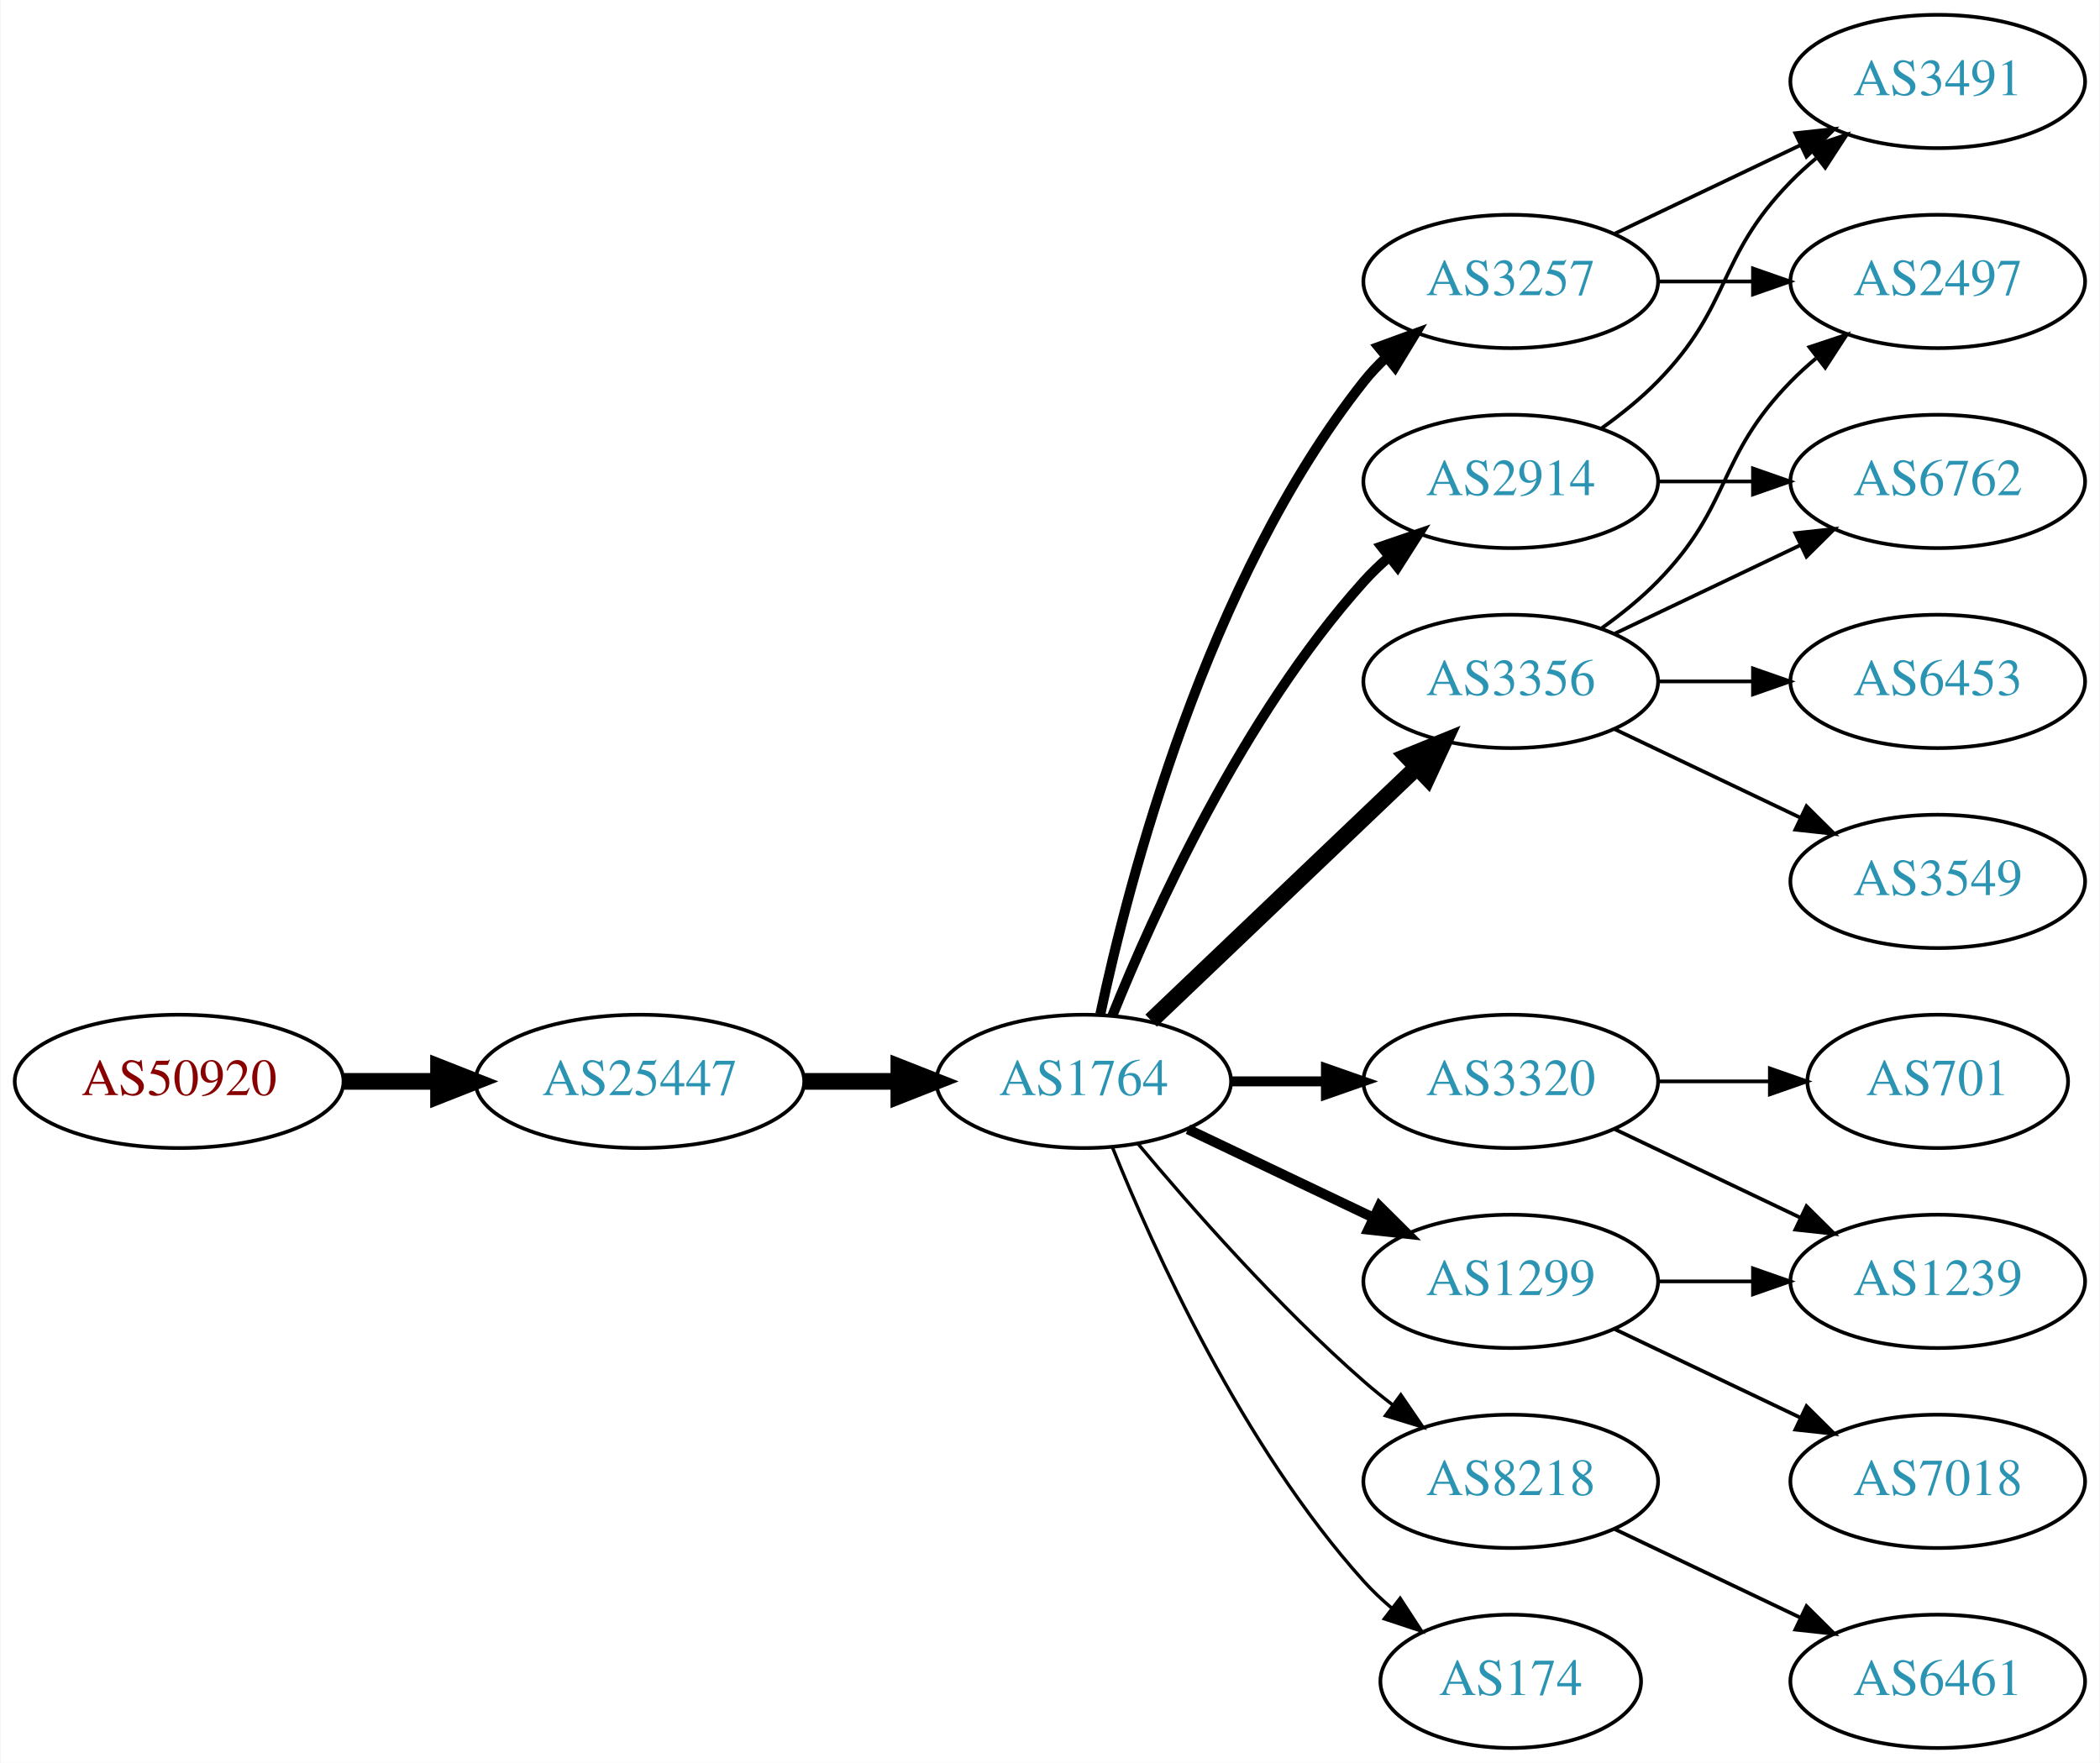
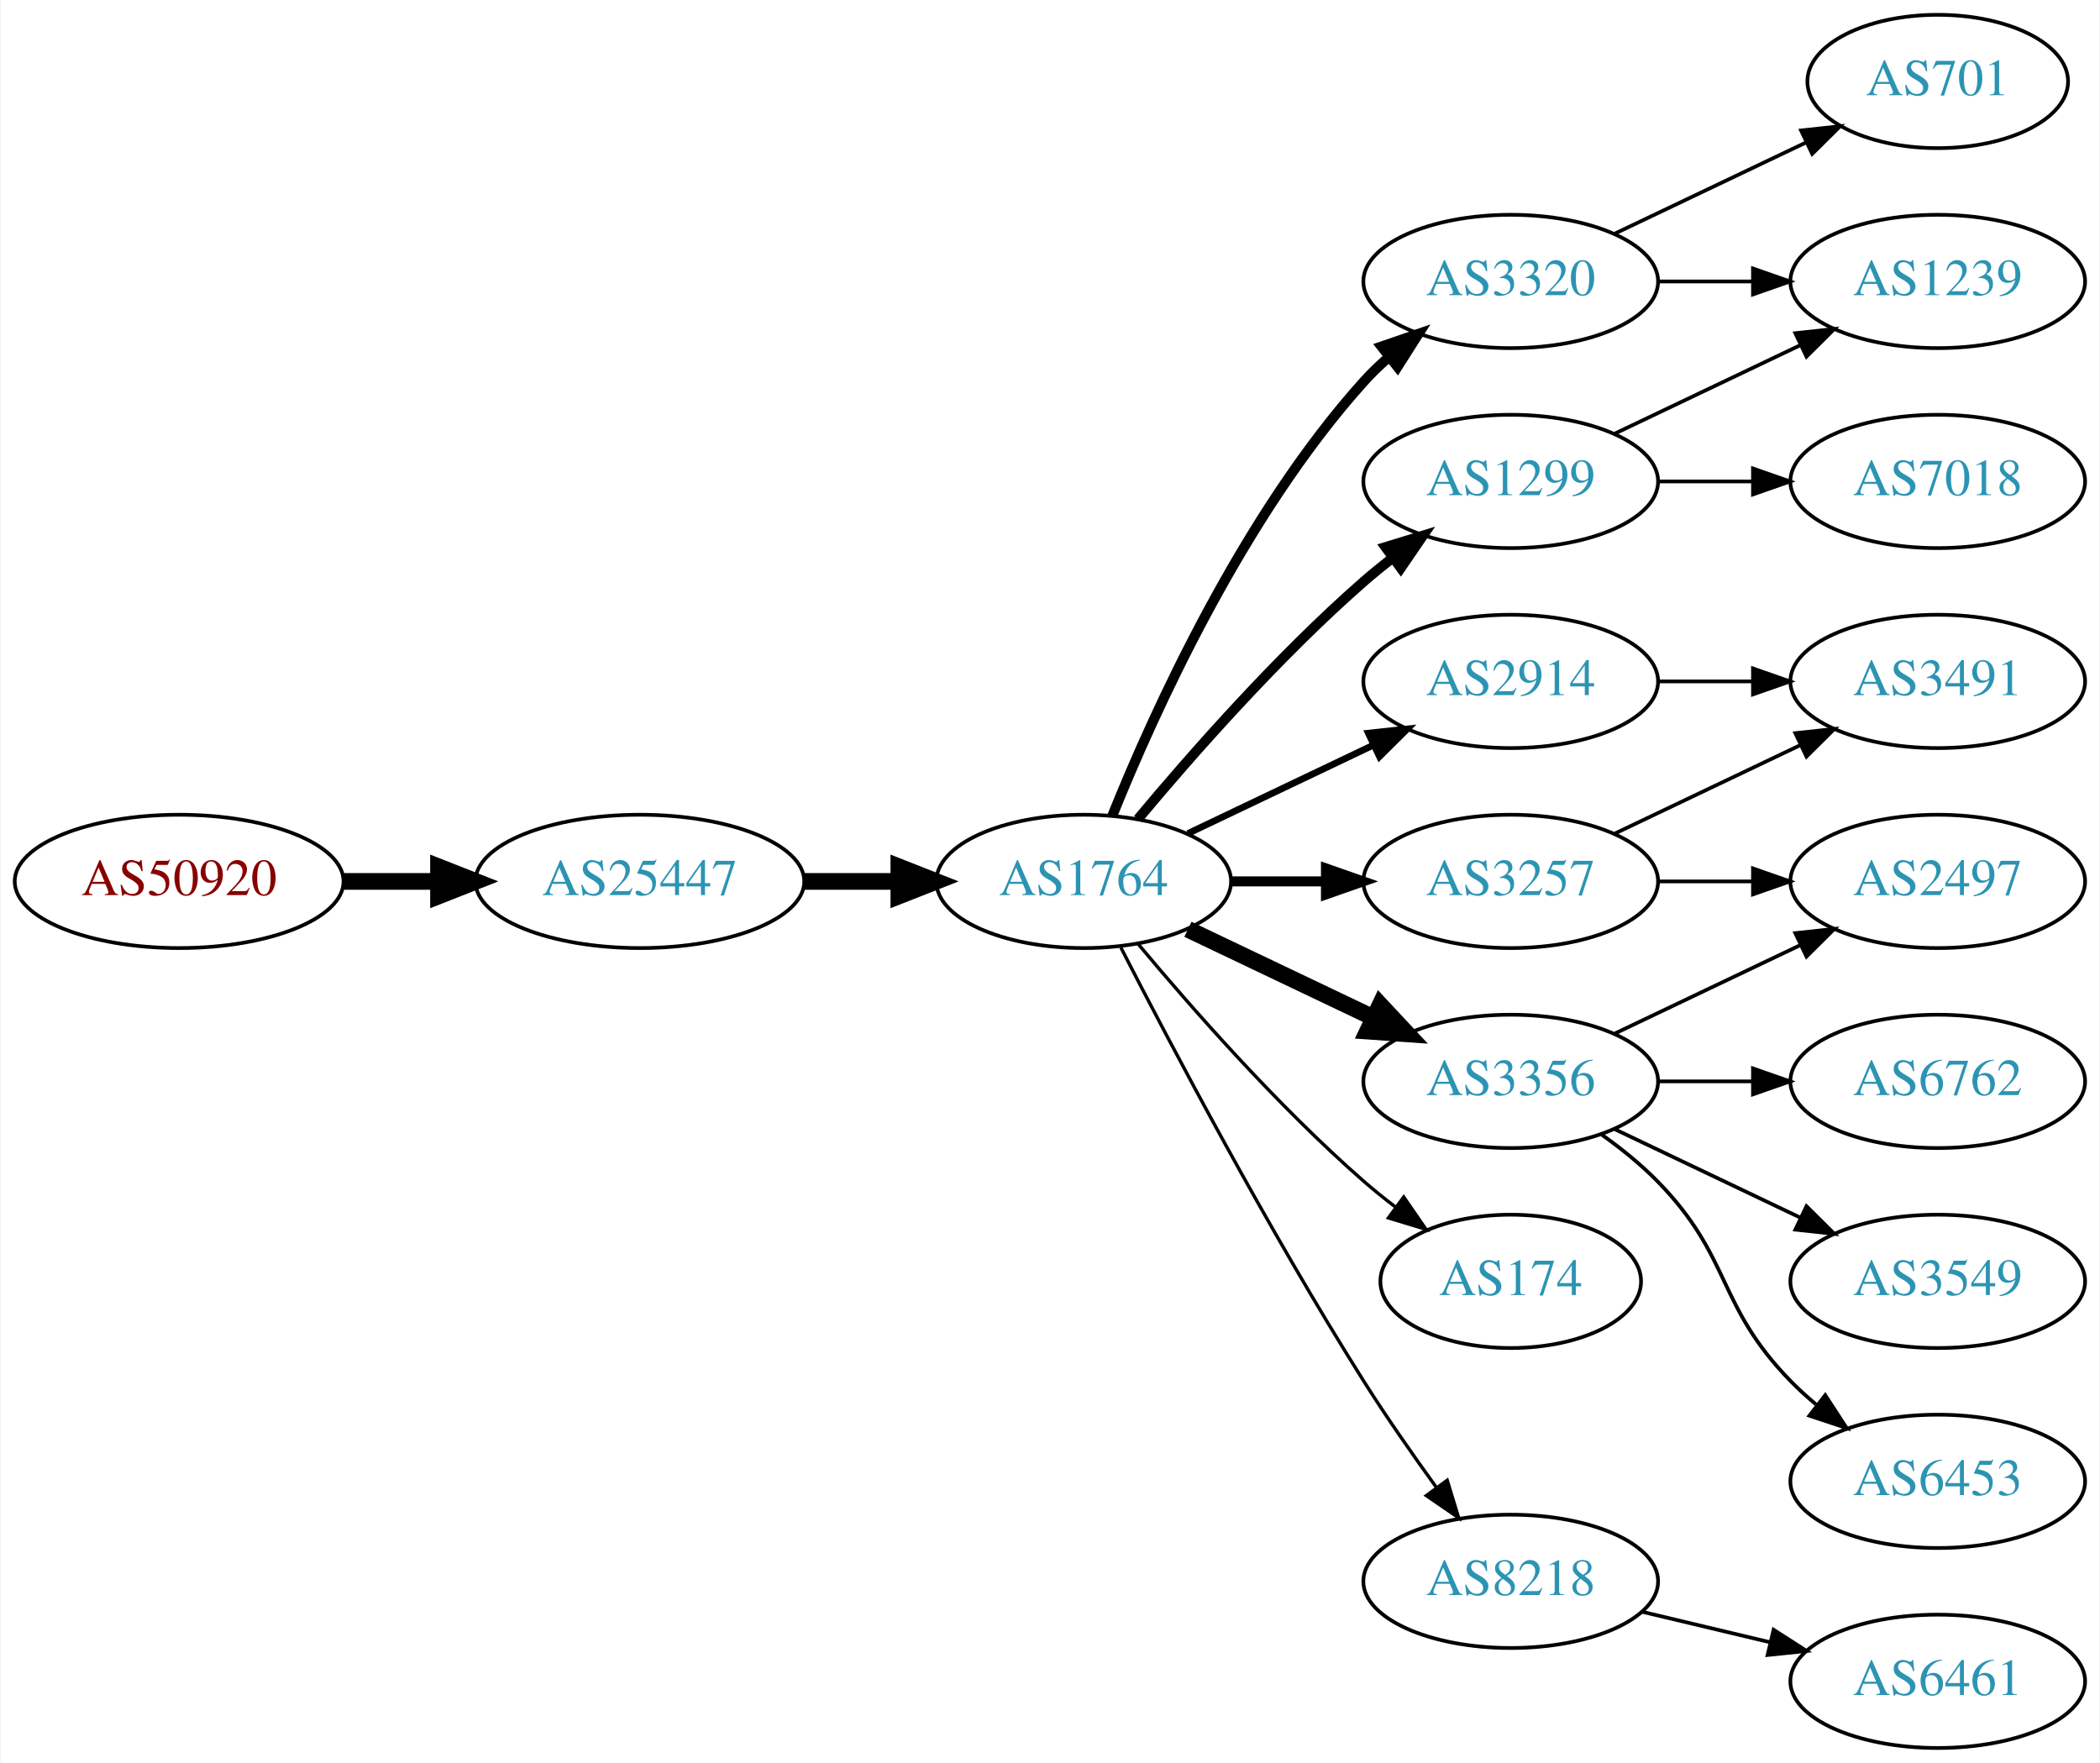
<svg xmlns="http://www.w3.org/2000/svg" xmlns:xlink="http://www.w3.org/1999/xlink" width="567pt" height="476pt" viewBox="0.00 0.00 566.66 476.00">
  <g id="graph0" class="graph" transform="scale(1 1) rotate(0) translate(4 472)">
    <polygon fill="white" stroke="none" points="-4,4 -4,-472 562.663,-472 562.663,4 -4,4" />
    <g id="node1" class="node">
      <g id="a_node1">
        <a xlink:href="/asn/50920" xlink:title="AS50920 ~ Kabel Braunau GmbH [AT]">
-           <ellipse fill="#ffffff" stroke="black" cx="44.196" cy="-180" rx="44.393" ry="18" />
-           <text text-anchor="middle" x="44.196" y="-176.3" font-family="Times,serif" font-size="14.00" fill="#880000">AS50920</text>
+           <ellipse fill="#ffffff" stroke="black" cx="44.196" cy="-234" rx="44.393" ry="18" />
+           <text text-anchor="middle" x="44.196" y="-230.3" font-family="Times,serif" font-size="14.00" fill="#880000">AS50920</text>
        </a>
      </g>
    </g>
    <g id="node2" class="node">
      <g id="a_node2">
        <a xlink:href="/asn/25447" xlink:title="AS25447 ~ Hackl-Str. 1, Object 2 [AT]">
-           <ellipse fill="#ffffff" stroke="black" cx="168.588" cy="-180" rx="44.393" ry="18" />
-           <text text-anchor="middle" x="168.588" y="-176.3" font-family="Times,serif" font-size="14.00" fill="#2c94b3">AS25447</text>
+           <ellipse fill="#ffffff" stroke="black" cx="168.588" cy="-234" rx="44.393" ry="18" />
+           <text text-anchor="middle" x="168.588" y="-230.3" font-family="Times,serif" font-size="14.00" fill="#2c94b3">AS25447</text>
        </a>
      </g>
    </g>
    <g id="edge1" class="edge">
-       <path fill="none" stroke="black" stroke-width="4.5" d="M88.692,-180C96.898,-180 105.569,-180 114.041,-180" />
-       <polygon fill="black" stroke="black" stroke-width="4.5" points="114.233,-183.938 124.233,-180 114.233,-176.063 114.233,-183.938" />
+       <path fill="none" stroke="black" stroke-width="4.5" d="M88.692,-234C96.898,-234 105.569,-234 114.041,-234" />
+       <polygon fill="black" stroke="black" stroke-width="4.5" points="114.233,-237.938 124.233,-234 114.233,-230.063 114.233,-237.938" />
    </g>
    <g id="node3" class="node">
      <g id="a_node3">
        <a xlink:href="/asn/1764" xlink:title="AS1764 ~ NEXTLAYER-AS [AT]">
-           <ellipse fill="#ffffff" stroke="black" cx="288.431" cy="-180" rx="39.794" ry="18" />
-           <text text-anchor="middle" x="288.431" y="-176.3" font-family="Times,serif" font-size="14.00" fill="#2c94b3">AS1764</text>
+           <ellipse fill="#ffffff" stroke="black" cx="288.431" cy="-234" rx="39.794" ry="18" />
+           <text text-anchor="middle" x="288.431" y="-230.3" font-family="Times,serif" font-size="14.00" fill="#2c94b3">AS1764</text>
        </a>
      </g>
    </g>
    <g id="edge2" class="edge">
-       <path fill="none" stroke="black" stroke-width="4.5" d="M212.799,-180C221.112,-180 229.875,-180 238.357,-180" />
-       <polygon fill="black" stroke="black" stroke-width="4.5" points="238.516,-183.938 248.516,-180 238.516,-176.063 238.516,-183.938" />
+       <path fill="none" stroke="black" stroke-width="4.5" d="M212.799,-234C221.112,-234 229.875,-234 238.357,-234" />
+       <polygon fill="black" stroke="black" stroke-width="4.5" points="238.516,-237.938 248.516,-234 238.516,-230.063 238.516,-237.938" />
    </g>
    <g id="node4" class="node">
      <g id="a_node4">
-         <a xlink:href="/asn/3257" xlink:title="AS3257 ~ GTT [DE]">
-           <ellipse fill="#ffffff" stroke="black" cx="403.724" cy="-396" rx="39.794" ry="18" />
-           <text text-anchor="middle" x="403.724" y="-392.3" font-family="Times,serif" font-size="14.00" fill="#2c94b3">AS3257</text>
+         <a xlink:href="/asn/1299" xlink:title="AS1299 ~ Telia Carrier [EU]">
+           <ellipse fill="#ffffff" stroke="black" cx="403.724" cy="-342" rx="39.794" ry="18" />
+           <text text-anchor="middle" x="403.724" y="-338.3" font-family="Times,serif" font-size="14.00" fill="#2c94b3">AS1299</text>
        </a>
      </g>
    </g>
    <g id="edge3" class="edge">
-       <path fill="none" stroke="black" stroke-width="2.7" d="M292.921,-198.16C300.552,-234.03 321.544,-315.155 364.077,-369 365.885,-371.288 367.937,-373.462 370.132,-375.51" />
-       <polygon fill="black" stroke="black" stroke-width="2.7" points="368.043,-378.323 377.992,-381.966 372.486,-372.914 368.043,-378.323" />
+       <path fill="none" stroke="black" stroke-width="2.7" d="M303.061,-250.817C317.343,-267.929 340.89,-294.745 364.077,-315 366.543,-317.154 369.182,-319.294 371.879,-321.372" />
+       <polygon fill="black" stroke="black" stroke-width="2.7" points="369.904,-324.264 380.033,-327.37 374.052,-318.625 369.904,-324.264" />
    </g>
    <g id="node5" class="node">
      <g id="a_node5">
-         <a xlink:href="/asn/1299" xlink:title="AS1299 ~ Telia Carrier [EU]">
-           <ellipse fill="#ffffff" stroke="black" cx="403.724" cy="-126" rx="39.794" ry="18" />
-           <text text-anchor="middle" x="403.724" y="-122.3" font-family="Times,serif" font-size="14.00" fill="#2c94b3">AS1299</text>
+         <a xlink:href="/asn/2914" xlink:title="AS2914 ~ NTT America, Inc. [US]">
+           <ellipse fill="#ffffff" stroke="black" cx="403.724" cy="-288" rx="39.794" ry="18" />
+           <text text-anchor="middle" x="403.724" y="-284.3" font-family="Times,serif" font-size="14.00" fill="#2c94b3">AS2914</text>
        </a>
      </g>
    </g>
    <g id="edge4" class="edge">
-       <path fill="none" stroke="black" stroke-width="2.7" d="M316.567,-167.066C331.561,-159.919 350.382,-150.948 366.605,-143.215" />
-       <polygon fill="black" stroke="black" stroke-width="2.7" points="368.288,-146.291 375.809,-138.829 365.276,-139.972 368.288,-146.291" />
+       <path fill="none" stroke="black" stroke-width="1.8" d="M316.567,-246.934C331.561,-254.081 350.382,-263.052 366.605,-270.785" />
+       <polygon fill="black" stroke="black" stroke-width="1.8" points="365.276,-274.028 375.809,-275.171 368.288,-267.709 365.276,-274.028" />
    </g>
    <g id="node6" class="node">
      <g id="a_node6">
-         <a xlink:href="/asn/2914" xlink:title="AS2914 ~ NTT America, Inc. [US]">
-           <ellipse fill="#ffffff" stroke="black" cx="403.724" cy="-342" rx="39.794" ry="18" />
-           <text text-anchor="middle" x="403.724" y="-338.3" font-family="Times,serif" font-size="14.00" fill="#2c94b3">AS2914</text>
+         <a xlink:href="/asn/174" xlink:title="AS174 ~ Cogent Communications [US]">
+           <ellipse fill="#ffffff" stroke="black" cx="403.724" cy="-126" rx="35.194" ry="18" />
+           <text text-anchor="middle" x="403.724" y="-122.3" font-family="Times,serif" font-size="14.00" fill="#2c94b3">AS174</text>
        </a>
      </g>
    </g>
    <g id="edge5" class="edge">
-       <path fill="none" stroke="black" stroke-width="2.7" d="M296.179,-197.787C307.23,-225.243 331.283,-278.578 364.077,-315 366.08,-317.224 368.298,-319.363 370.631,-321.397" />
-       <polygon fill="black" stroke="black" stroke-width="2.7" points="368.829,-324.433 378.85,-327.873 373.161,-318.935 368.829,-324.433" />
+       <path fill="none" stroke="black" stroke-width="0.9" d="M303.061,-217.183C317.343,-200.071 340.89,-173.255 364.077,-153 366.747,-150.668 369.62,-148.352 372.55,-146.114" />
+       <polygon fill="black" stroke="black" stroke-width="0.9" points="374.828,-148.784 380.841,-140.061 370.701,-143.13 374.828,-148.784" />
    </g>
    <g id="node7" class="node">
      <g id="a_node7">
-         <a xlink:href="/asn/3356" xlink:title="AS3356 ~ Level 3 Parent, LLC [US]">
-           <ellipse fill="#ffffff" stroke="black" cx="403.724" cy="-288" rx="39.794" ry="18" />
-           <text text-anchor="middle" x="403.724" y="-284.3" font-family="Times,serif" font-size="14.00" fill="#2c94b3">AS3356</text>
+         <a xlink:href="/asn/8218" xlink:title="AS8218 ~ legacy Neotelecoms [FR]">
+           <ellipse fill="#ffffff" stroke="black" cx="403.724" cy="-45" rx="39.794" ry="18" />
+           <text text-anchor="middle" x="403.724" y="-41.3" font-family="Times,serif" font-size="14.00" fill="#2c94b3">AS8218</text>
        </a>
      </g>
    </g>
    <g id="edge6" class="edge">
-       <path fill="none" stroke="black" stroke-width="4.5" d="M306.638,-196.403C325.713,-214.587 356.633,-244.063 378.23,-264.651" />
-       <polygon fill="black" stroke="black" stroke-width="4.5" points="375.771,-267.747 385.726,-271.797 381.205,-262.047 375.771,-267.747" />
+       <path fill="none" stroke="black" stroke-width="0.9" d="M298.457,-216.148C311.893,-189.945 338.342,-139.763 364.077,-99 370.14,-89.396 377.26,-79.187 383.725,-70.261" />
+       <polygon fill="black" stroke="black" stroke-width="0.9" points="386.577,-72.291 389.668,-62.157 380.932,-68.152 386.577,-72.291" />
    </g>
    <g id="node8" class="node">
      <g id="a_node8">
-         <a xlink:href="/asn/8218" xlink:title="AS8218 ~ legacy Neotelecoms [FR]">
-           <ellipse fill="#ffffff" stroke="black" cx="403.724" cy="-72" rx="39.794" ry="18" />
-           <text text-anchor="middle" x="403.724" y="-68.3" font-family="Times,serif" font-size="14.00" fill="#2c94b3">AS8218</text>
+         <a xlink:href="/asn/3356" xlink:title="AS3356 ~ Level 3 Parent, LLC [US]">
+           <ellipse fill="#ffffff" stroke="black" cx="403.724" cy="-180" rx="39.794" ry="18" />
+           <text text-anchor="middle" x="403.724" y="-176.3" font-family="Times,serif" font-size="14.00" fill="#2c94b3">AS3356</text>
        </a>
      </g>
    </g>
    <g id="edge7" class="edge">
-       <path fill="none" stroke="black" stroke-width="0.9" d="M303.061,-163.183C317.343,-146.071 340.89,-119.255 364.077,-99 366.543,-96.846 369.182,-94.706 371.879,-92.628" />
-       <polygon fill="black" stroke="black" stroke-width="0.9" points="374.052,-95.375 380.033,-86.63 369.904,-89.736 374.052,-95.375" />
+       <path fill="none" stroke="black" stroke-width="4.5" d="M316.567,-221.066C331.561,-213.919 350.382,-204.948 366.605,-197.215" />
+       <polygon fill="black" stroke="black" stroke-width="4.5" points="368.476,-200.686 375.809,-192.829 365.087,-193.577 368.476,-200.686" />
    </g>
    <g id="node9" class="node">
      <g id="a_node9">
-         <a xlink:href="/asn/3320" xlink:title="AS3320 ~ DTAG [DE]">
-           <ellipse fill="#ffffff" stroke="black" cx="403.724" cy="-180" rx="39.794" ry="18" />
-           <text text-anchor="middle" x="403.724" y="-176.3" font-family="Times,serif" font-size="14.00" fill="#2c94b3">AS3320</text>
+         <a xlink:href="/asn/3257" xlink:title="AS3257 ~ GTT [DE]">
+           <ellipse fill="#ffffff" stroke="black" cx="403.724" cy="-234" rx="39.794" ry="18" />
+           <text text-anchor="middle" x="403.724" y="-230.3" font-family="Times,serif" font-size="14.00" fill="#2c94b3">AS3257</text>
        </a>
      </g>
    </g>
    <g id="edge8" class="edge">
-       <path fill="none" stroke="black" stroke-width="2.7" d="M328.103,-180C336.306,-180 345.07,-180 353.602,-180" />
-       <polygon fill="black" stroke="black" stroke-width="2.7" points="353.841,-183.5 363.841,-180 353.841,-176.5 353.841,-183.5" />
+       <path fill="none" stroke="black" stroke-width="2.7" d="M328.103,-234C336.306,-234 345.07,-234 353.602,-234" />
+       <polygon fill="black" stroke="black" stroke-width="2.7" points="353.841,-237.5 363.841,-234 353.841,-230.5 353.841,-237.5" />
    </g>
    <g id="node10" class="node">
      <g id="a_node10">
-         <a xlink:href="/asn/174" xlink:title="AS174 ~ Cogent Communications [US]">
-           <ellipse fill="#ffffff" stroke="black" cx="403.724" cy="-18" rx="35.194" ry="18" />
-           <text text-anchor="middle" x="403.724" y="-14.3" font-family="Times,serif" font-size="14.00" fill="#2c94b3">AS174</text>
+         <a xlink:href="/asn/3320" xlink:title="AS3320 ~ DTAG [DE]">
+           <ellipse fill="#ffffff" stroke="black" cx="403.724" cy="-396" rx="39.794" ry="18" />
+           <text text-anchor="middle" x="403.724" y="-392.3" font-family="Times,serif" font-size="14.00" fill="#2c94b3">AS3320</text>
        </a>
      </g>
    </g>
    <g id="edge9" class="edge">
-       <path fill="none" stroke="black" stroke-width="0.9" d="M296.179,-162.213C307.23,-134.757 331.283,-81.422 364.077,-45 366.393,-42.428 368.998,-39.969 371.733,-37.657" />
-       <polygon fill="black" stroke="black" stroke-width="0.9" points="373.871,-40.428 379.656,-31.552 369.599,-34.883 373.871,-40.428" />
-     </g>
-     <g id="node11" class="node">
-       <g id="a_node11">
-         <a xlink:href="/asn/2497" xlink:title="AS2497 ~ Internet Initiative Japan Inc. [JP]">
+       <path fill="none" stroke="black" stroke-width="2.7" d="M296.179,-251.787C307.23,-279.243 331.283,-332.578 364.077,-369 366.08,-371.224 368.298,-373.363 370.631,-375.397" />
+       <polygon fill="black" stroke="black" stroke-width="2.7" points="368.829,-378.433 378.85,-381.873 373.161,-372.935 368.829,-378.433" />
+     </g>
+     <g id="node18" class="node">
+       <g id="a_node18">
+         <a xlink:href="/asn/1239" xlink:title="AS1239 ~ Sprint [US]">
          <ellipse fill="#ffffff" stroke="black" cx="519.017" cy="-396" rx="39.794" ry="18" />
-           <text text-anchor="middle" x="519.017" y="-392.3" font-family="Times,serif" font-size="14.00" fill="#2c94b3">AS2497</text>
-         </a>
-       </g>
-     </g>
-     <g id="edge10" class="edge">
-       <path fill="none" stroke="black" d="M443.396,-396C451.599,-396 460.363,-396 468.895,-396" />
-       <polygon fill="black" stroke="black" points="469.134,-399.5 479.134,-396 469.134,-392.5 469.134,-399.5" />
-     </g>
-     <g id="node12" class="node">
-       <g id="a_node12">
-         <a xlink:href="/asn/3491" xlink:title="AS3491 ~ PCCW Global, Inc. [US]">
-           <ellipse fill="#ffffff" stroke="black" cx="519.017" cy="-450" rx="39.794" ry="18" />
-           <text text-anchor="middle" x="519.017" y="-446.3" font-family="Times,serif" font-size="14.00" fill="#2c94b3">AS3491</text>
-         </a>
-       </g>
-     </g>
-     <g id="edge11" class="edge">
-       <path fill="none" stroke="black" d="M431.86,-408.934C446.854,-416.081 465.675,-425.052 481.898,-432.785" />
-       <polygon fill="black" stroke="black" points="480.569,-436.028 491.102,-437.171 483.581,-429.709 480.569,-436.028" />
-     </g>
-     <g id="node17" class="node">
-       <g id="a_node17">
-         <a xlink:href="/asn/1239" xlink:title="AS1239 ~ Sprint [US]">
-           <ellipse fill="#ffffff" stroke="black" cx="519.017" cy="-126" rx="39.794" ry="18" />
-           <text text-anchor="middle" x="519.017" y="-122.3" font-family="Times,serif" font-size="14.00" fill="#2c94b3">AS1239</text>
-         </a>
-       </g>
-     </g>
-     <g id="edge22" class="edge">
-       <path fill="none" stroke="black" d="M443.396,-126C451.599,-126 460.363,-126 468.895,-126" />
-       <polygon fill="black" stroke="black" points="469.134,-129.5 479.134,-126 469.134,-122.5 469.134,-129.5" />
+           <text text-anchor="middle" x="519.017" y="-392.3" font-family="Times,serif" font-size="14.00" fill="#2c94b3">AS1239</text>
+         </a>
+       </g>
+     </g>
+     <g id="edge20" class="edge">
+       <path fill="none" stroke="black" d="M431.86,-354.934C446.854,-362.081 465.675,-371.052 481.898,-378.785" />
+       <polygon fill="black" stroke="black" points="480.569,-382.028 491.102,-383.171 483.581,-375.709 480.569,-382.028" />
    </g>
    <g id="node19" class="node">
      <g id="a_node19">
        <a xlink:href="/asn/7018" xlink:title="AS7018 ~ AT&amp;T Services, Inc. [US]">
-           <ellipse fill="#ffffff" stroke="black" cx="519.017" cy="-72" rx="39.794" ry="18" />
-           <text text-anchor="middle" x="519.017" y="-68.3" font-family="Times,serif" font-size="14.00" fill="#2c94b3">AS7018</text>
-         </a>
-       </g>
-     </g>
-     <g id="edge21" class="edge">
-       <path fill="none" stroke="black" d="M431.86,-113.066C446.854,-105.919 465.675,-96.948 481.898,-89.215" />
-       <polygon fill="black" stroke="black" points="483.581,-92.291 491.102,-84.829 480.569,-85.972 483.581,-92.291" />
-     </g>
-     <g id="edge13" class="edge">
-       <path fill="none" stroke="black" d="M428.318,-356.389C433.574,-360.148 438.906,-364.437 443.37,-369 463.543,-389.617 459.198,-402.383 479.37,-423 481.463,-425.139 483.746,-427.218 486.123,-429.21" />
-       <polygon fill="black" stroke="black" points="484.367,-432.275 494.423,-435.611 488.641,-426.732 484.367,-432.275" />
-     </g>
-     <g id="node13" class="node">
-       <g id="a_node13">
-         <a xlink:href="/asn/6762" xlink:title="AS6762 ~ TELECOM ITALIA SPARKLE S.p.A. [IT]">
          <ellipse fill="#ffffff" stroke="black" cx="519.017" cy="-342" rx="39.794" ry="18" />
-           <text text-anchor="middle" x="519.017" y="-338.3" font-family="Times,serif" font-size="14.00" fill="#2c94b3">AS6762</text>
-         </a>
-       </g>
-     </g>
-     <g id="edge12" class="edge">
+           <text text-anchor="middle" x="519.017" y="-338.3" font-family="Times,serif" font-size="14.00" fill="#2c94b3">AS7018</text>
+         </a>
+       </g>
+     </g>
+     <g id="edge19" class="edge">
      <path fill="none" stroke="black" d="M443.396,-342C451.599,-342 460.363,-342 468.895,-342" />
      <polygon fill="black" stroke="black" points="469.134,-345.5 479.134,-342 469.134,-338.5 469.134,-345.5" />
    </g>
-     <g id="edge17" class="edge">
-       <path fill="none" stroke="black" d="M428.318,-302.389C433.574,-306.148 438.906,-310.437 443.37,-315 463.543,-335.617 459.198,-348.383 479.37,-369 481.463,-371.139 483.746,-373.218 486.123,-375.21" />
-       <polygon fill="black" stroke="black" points="484.367,-378.275 494.423,-381.611 488.641,-372.732 484.367,-378.275" />
-     </g>
-     <g id="edge15" class="edge">
-       <path fill="none" stroke="black" d="M431.86,-300.934C446.854,-308.081 465.675,-317.052 481.898,-324.785" />
-       <polygon fill="black" stroke="black" points="480.569,-328.028 491.102,-329.171 483.581,-321.709 480.569,-328.028" />
-     </g>
-     <g id="node14" class="node">
-       <g id="a_node14">
-         <a xlink:href="/asn/3549" xlink:title="AS3549 ~ Level 3 Parent, LLC [US]">
-           <ellipse fill="#ffffff" stroke="black" cx="519.017" cy="-234" rx="39.794" ry="18" />
-           <text text-anchor="middle" x="519.017" y="-230.3" font-family="Times,serif" font-size="14.00" fill="#2c94b3">AS3549</text>
-         </a>
-       </g>
-     </g>
-     <g id="edge14" class="edge">
-       <path fill="none" stroke="black" d="M431.86,-275.066C446.854,-267.919 465.675,-258.948 481.898,-251.215" />
-       <polygon fill="black" stroke="black" points="483.581,-254.291 491.102,-246.829 480.569,-247.972 483.581,-254.291" />
-     </g>
-     <g id="node15" class="node">
-       <g id="a_node15">
-         <a xlink:href="/asn/6453" xlink:title="AS6453 ~ TATA COMMUNICATIONS (AMERICA) INC [US]">
+     <g id="node16" class="node">
+       <g id="a_node16">
+         <a xlink:href="/asn/3491" xlink:title="AS3491 ~ PCCW Global, Inc. [US]">
          <ellipse fill="#ffffff" stroke="black" cx="519.017" cy="-288" rx="39.794" ry="18" />
-           <text text-anchor="middle" x="519.017" y="-284.3" font-family="Times,serif" font-size="14.00" fill="#2c94b3">AS6453</text>
-         </a>
-       </g>
-     </g>
-     <g id="edge16" class="edge">
+           <text text-anchor="middle" x="519.017" y="-284.3" font-family="Times,serif" font-size="14.00" fill="#2c94b3">AS3491</text>
+         </a>
+       </g>
+     </g>
+     <g id="edge21" class="edge">
      <path fill="none" stroke="black" d="M443.396,-288C451.599,-288 460.363,-288 468.895,-288" />
      <polygon fill="black" stroke="black" points="469.134,-291.5 479.134,-288 469.134,-284.5 469.134,-291.5" />
    </g>
-     <g id="node16" class="node">
-       <g id="a_node16">
+     <g id="node11" class="node">
+       <g id="a_node11">
        <a xlink:href="/asn/6461" xlink:title="AS6461 ~ Zayo Bandwidth [US]">
          <ellipse fill="#ffffff" stroke="black" cx="519.017" cy="-18" rx="39.794" ry="18" />
          <text text-anchor="middle" x="519.017" y="-14.3" font-family="Times,serif" font-size="14.00" fill="#2c94b3">AS6461</text>
        </a>
      </g>
    </g>
-     <g id="edge18" class="edge">
-       <path fill="none" stroke="black" d="M431.86,-59.066C446.854,-51.919 465.675,-42.948 481.898,-35.215" />
-       <polygon fill="black" stroke="black" points="483.581,-38.291 491.102,-30.829 480.569,-31.972 483.581,-38.291" />
-     </g>
-     <g id="edge19" class="edge">
+     <g id="edge10" class="edge">
+       <path fill="none" stroke="black" d="M439.331,-36.752C450.202,-34.162 462.357,-31.265 473.799,-28.538" />
+       <polygon fill="black" stroke="black" points="474.705,-31.92 483.621,-26.197 473.082,-25.111 474.705,-31.92" />
+     </g>
+     <g id="node12" class="node">
+       <g id="a_node12">
+         <a xlink:href="/asn/6762" xlink:title="AS6762 ~ TELECOM ITALIA SPARKLE S.p.A. [IT]">
+           <ellipse fill="#ffffff" stroke="black" cx="519.017" cy="-180" rx="39.794" ry="18" />
+           <text text-anchor="middle" x="519.017" y="-176.3" font-family="Times,serif" font-size="14.00" fill="#2c94b3">AS6762</text>
+         </a>
+       </g>
+     </g>
+     <g id="edge11" class="edge">
+       <path fill="none" stroke="black" d="M443.396,-180C451.599,-180 460.363,-180 468.895,-180" />
+       <polygon fill="black" stroke="black" points="469.134,-183.5 479.134,-180 469.134,-176.5 469.134,-183.5" />
+     </g>
+     <g id="node13" class="node">
+       <g id="a_node13">
+         <a xlink:href="/asn/3549" xlink:title="AS3549 ~ Level 3 Parent, LLC [US]">
+           <ellipse fill="#ffffff" stroke="black" cx="519.017" cy="-126" rx="39.794" ry="18" />
+           <text text-anchor="middle" x="519.017" y="-122.3" font-family="Times,serif" font-size="14.00" fill="#2c94b3">AS3549</text>
+         </a>
+       </g>
+     </g>
+     <g id="edge12" class="edge">
      <path fill="none" stroke="black" d="M431.86,-167.066C446.854,-159.919 465.675,-150.948 481.898,-143.215" />
      <polygon fill="black" stroke="black" points="483.581,-146.291 491.102,-138.829 480.569,-139.972 483.581,-146.291" />
    </g>
-     <g id="node18" class="node">
-       <g id="a_node18">
+     <g id="node14" class="node">
+       <g id="a_node14">
+         <a xlink:href="/asn/6453" xlink:title="AS6453 ~ TATA COMMUNICATIONS (AMERICA) INC [US]">
+           <ellipse fill="#ffffff" stroke="black" cx="519.017" cy="-72" rx="39.794" ry="18" />
+           <text text-anchor="middle" x="519.017" y="-68.3" font-family="Times,serif" font-size="14.00" fill="#2c94b3">AS6453</text>
+         </a>
+       </g>
+     </g>
+     <g id="edge13" class="edge">
+       <path fill="none" stroke="black" d="M428.318,-165.611C433.574,-161.852 438.906,-157.563 443.37,-153 463.543,-132.383 459.198,-119.617 479.37,-99 481.463,-96.861 483.746,-94.782 486.123,-92.79" />
+       <polygon fill="black" stroke="black" points="488.641,-95.268 494.423,-86.389 484.367,-89.725 488.641,-95.268" />
+     </g>
+     <g id="node15" class="node">
+       <g id="a_node15">
+         <a xlink:href="/asn/2497" xlink:title="AS2497 ~ Internet Initiative Japan Inc. [JP]">
+           <ellipse fill="#ffffff" stroke="black" cx="519.017" cy="-234" rx="39.794" ry="18" />
+           <text text-anchor="middle" x="519.017" y="-230.3" font-family="Times,serif" font-size="14.00" fill="#2c94b3">AS2497</text>
+         </a>
+       </g>
+     </g>
+     <g id="edge14" class="edge">
+       <path fill="none" stroke="black" d="M431.86,-192.934C446.854,-200.081 465.675,-209.052 481.898,-216.785" />
+       <polygon fill="black" stroke="black" points="480.569,-220.028 491.102,-221.171 483.581,-213.709 480.569,-220.028" />
+     </g>
+     <g id="edge15" class="edge">
+       <path fill="none" stroke="black" d="M443.396,-234C451.599,-234 460.363,-234 468.895,-234" />
+       <polygon fill="black" stroke="black" points="469.134,-237.5 479.134,-234 469.134,-230.5 469.134,-237.5" />
+     </g>
+     <g id="edge16" class="edge">
+       <path fill="none" stroke="black" d="M431.86,-246.934C446.854,-254.081 465.675,-263.052 481.898,-270.785" />
+       <polygon fill="black" stroke="black" points="480.569,-274.028 491.102,-275.171 483.581,-267.709 480.569,-274.028" />
+     </g>
+     <g id="node17" class="node">
+       <g id="a_node17">
        <a xlink:href="/asn/701" xlink:title="AS701 ~ UUNET [US]">
-           <ellipse fill="#ffffff" stroke="black" cx="519.017" cy="-180" rx="35.194" ry="18" />
-           <text text-anchor="middle" x="519.017" y="-176.3" font-family="Times,serif" font-size="14.00" fill="#2c94b3">AS701</text>
-         </a>
-       </g>
-     </g>
-     <g id="edge20" class="edge">
-       <path fill="none" stroke="black" d="M443.396,-180C453.101,-180 463.592,-180 473.555,-180" />
-       <polygon fill="black" stroke="black" points="473.691,-183.5 483.691,-180 473.691,-176.5 473.691,-183.5" />
+           <ellipse fill="#ffffff" stroke="black" cx="519.017" cy="-450" rx="35.194" ry="18" />
+           <text text-anchor="middle" x="519.017" y="-446.3" font-family="Times,serif" font-size="14.00" fill="#2c94b3">AS701</text>
+         </a>
+       </g>
+     </g>
+     <g id="edge17" class="edge">
+       <path fill="none" stroke="black" d="M431.86,-408.934C447.292,-416.29 466.778,-425.577 483.313,-433.459" />
+       <polygon fill="black" stroke="black" points="482.121,-436.768 492.654,-437.911 485.133,-430.449 482.121,-436.768" />
+     </g>
+     <g id="edge18" class="edge">
+       <path fill="none" stroke="black" d="M443.396,-396C451.599,-396 460.363,-396 468.895,-396" />
+       <polygon fill="black" stroke="black" points="469.134,-399.5 479.134,-396 469.134,-392.5 469.134,-399.5" />
    </g>
  </g>
</svg>
